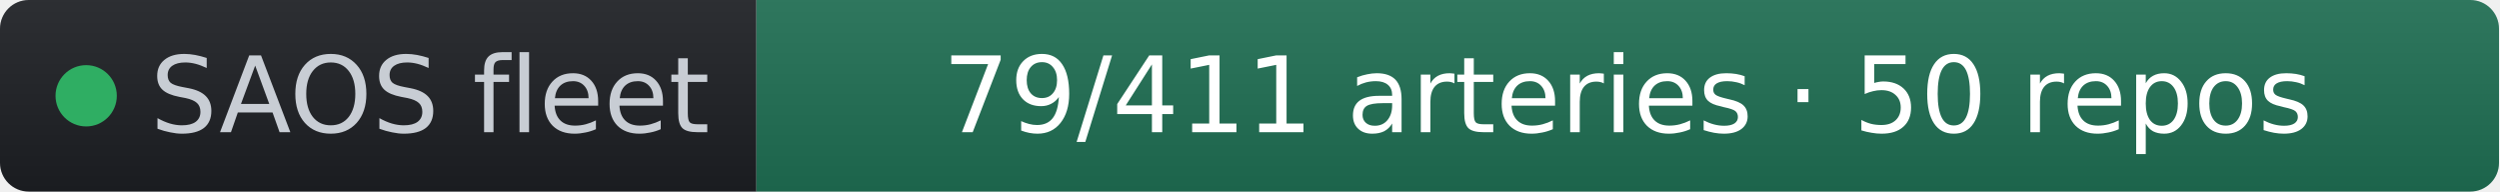
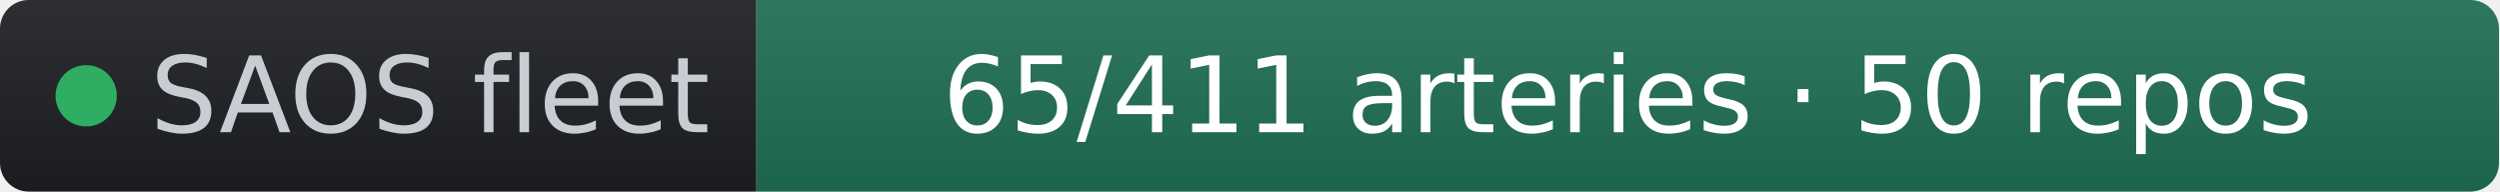
- <svg xmlns="http://www.w3.org/2000/svg" width="261" height="20" role="img" aria-label="SAOS fleet: 79/411 arteries · 50 repos" viewBox="0 0 261 20" font-family="Verdana,Geneva,DejaVu Sans,sans-serif">
+ <svg xmlns="http://www.w3.org/2000/svg" width="261" height="20" role="img" aria-label="SAOS fleet: 65/411 arteries · 50 repos" viewBox="0 0 261 20" font-family="Verdana,Geneva,DejaVu Sans,sans-serif">
  <linearGradient id="s" x2="0" y2="100%">
    <stop offset="0" stop-color="#bbb" stop-opacity=".1" />
    <stop offset="1" stop-opacity=".1" />
  </linearGradient>
  <clipPath id="r">
    <rect width="261" height="20" rx="3" fill="#fff" />
  </clipPath>
  <g clip-path="url(#r)">
    <rect width="79" height="20" fill="#1d1f24" />
    <rect x="79" width="182" height="20" fill="#1f6f54" />
    <rect width="261" height="20" fill="url(#s)" />
  </g>
  <g fill="#fff" text-anchor="middle" font-size="11">
    <circle cx="9" cy="10" r="3.2" fill="#2fae63" />
    <text x="15.7" y="13.8" fill="#c8cdd4" text-anchor="start">SAOS fleet</text>
-     <text x="170" y="13.8" fill="#ffffff">79/411 arteries · 50 repos</text>
+     <text x="170" y="13.8" fill="#ffffff">65/411 arteries · 50 repos</text>
  </g>
</svg>
